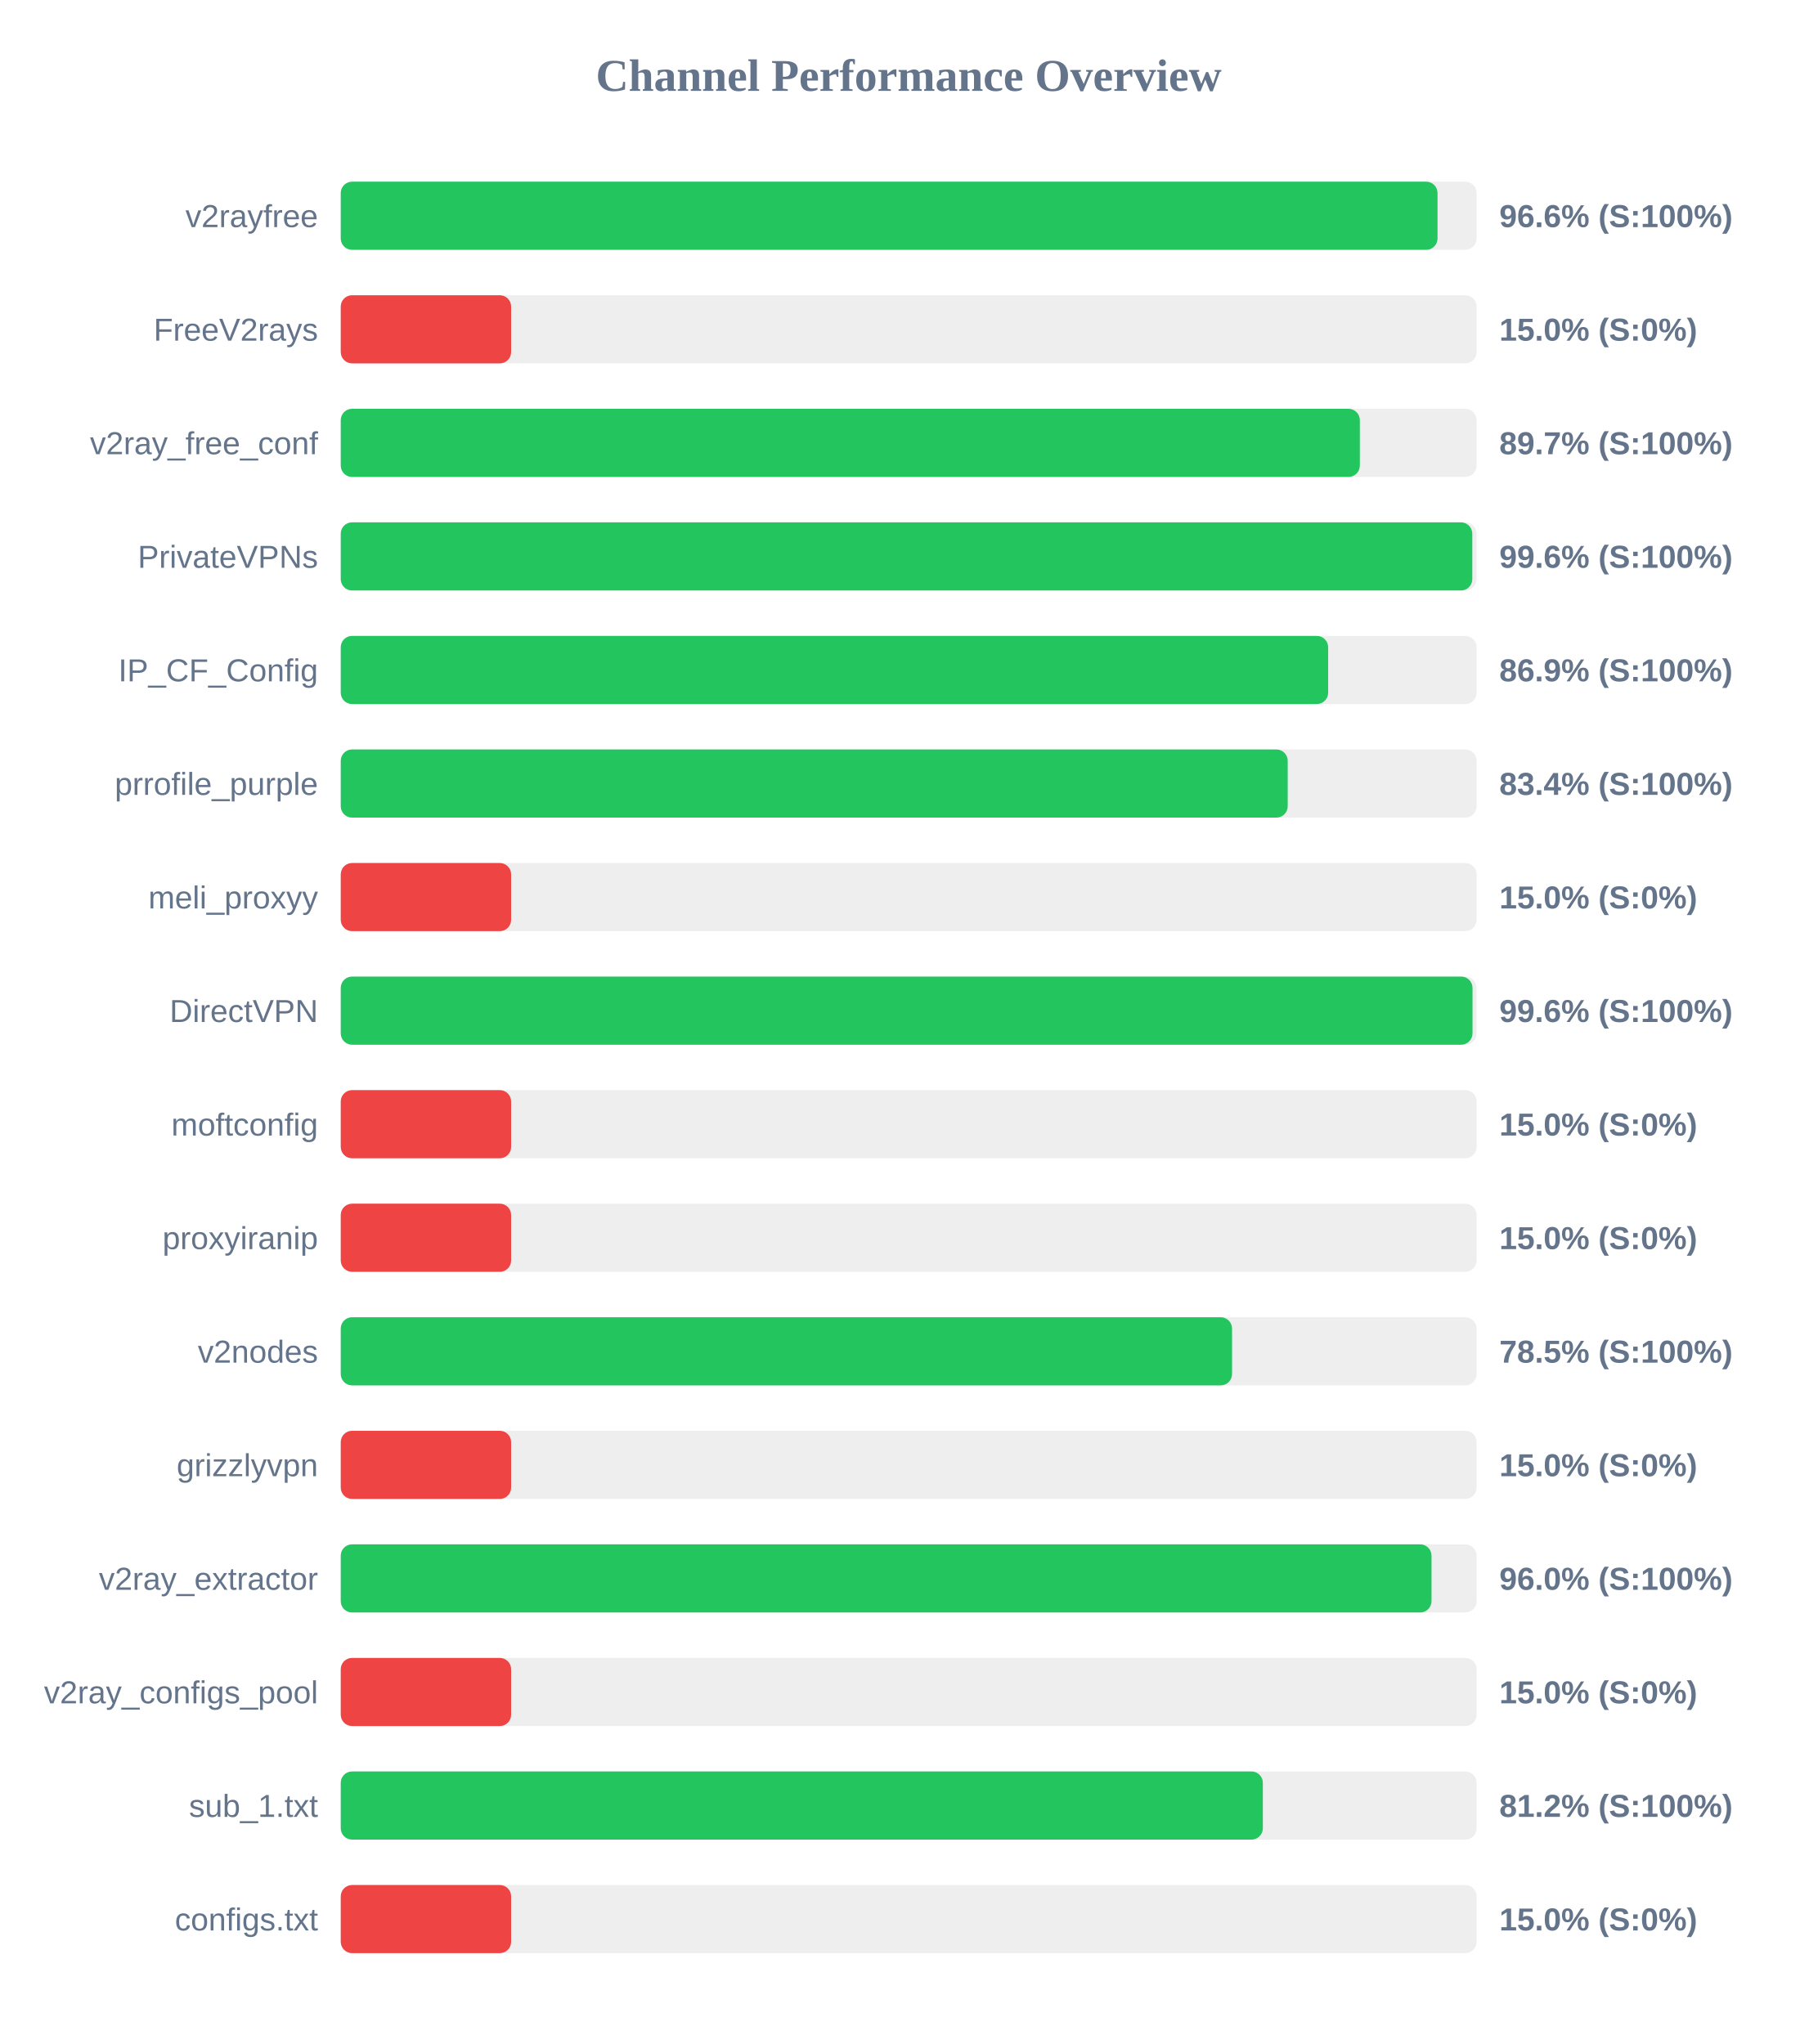
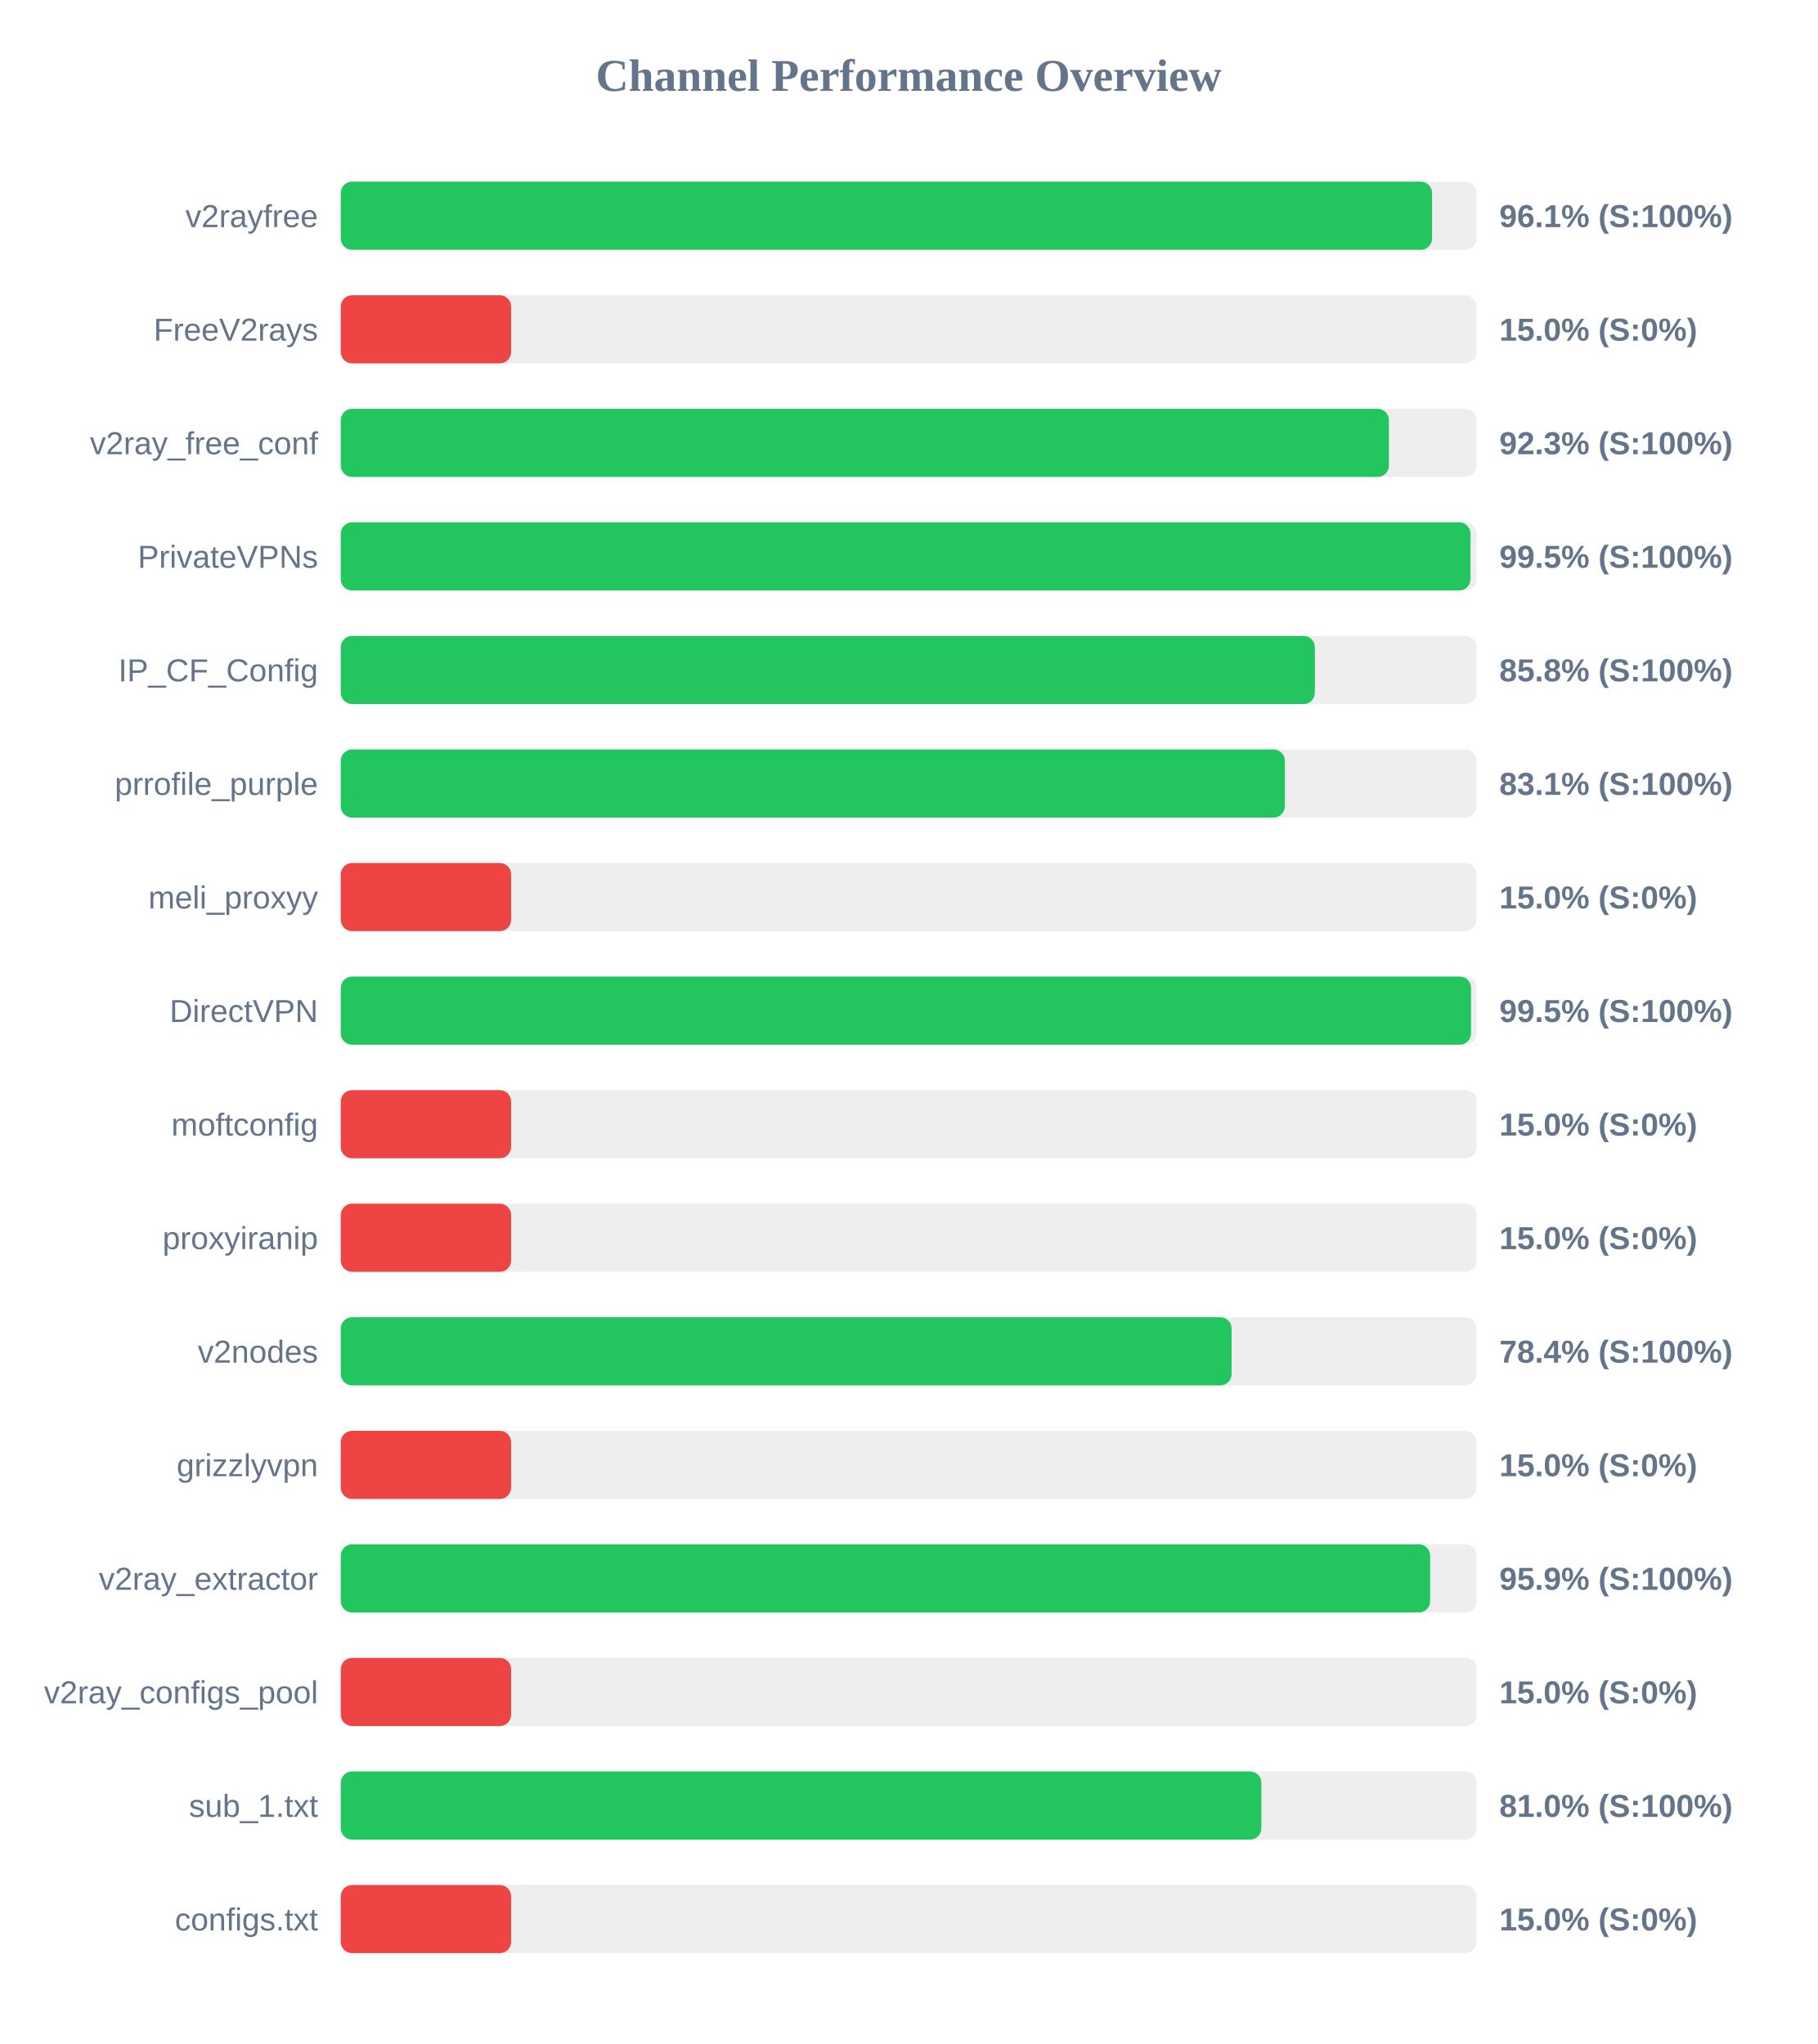
<svg xmlns="http://www.w3.org/2000/svg" width="800" height="900" version="1.1">
  <style>
        .row { font: 14px Arial; fill: #64748b; }
        .score { font: bold 14px Arial; fill: #64748b; }
    </style>
  <text x="400" y="40" text-anchor="middle" font-size="20px" font-weight="bold" fill="#64748b">Channel Performance Overview</text>
  <rect x="150" y="80" width="500" height="30" fill="#eee" rx="5" />
-   <rect x="150" y="80" width="482.8" height="30" fill="#22c55e" rx="5" />
+   <rect x="150" y="80" width="480.4" height="30" fill="#22c55e" rx="5" />
  <text x="140" y="100" text-anchor="end" class="row">v2rayfree</text>
-   <text x="660" y="100" text-anchor="start" class="score">96.6% (S:100%)</text>
+   <text x="660" y="100" text-anchor="start" class="score">96.1% (S:100%)</text>
  <rect x="150" y="130" width="500" height="30" fill="#eee" rx="5" />
  <rect x="150" y="130" width="75.0" height="30" fill="#ef4444" rx="5" />
  <text x="140" y="150" text-anchor="end" class="row">FreeV2rays</text>
  <text x="660" y="150" text-anchor="start" class="score">15.0% (S:0%)</text>
  <rect x="150" y="180" width="500" height="30" fill="#eee" rx="5" />
-   <rect x="150" y="180" width="448.6" height="30" fill="#22c55e" rx="5" />
+   <rect x="150" y="180" width="461.4" height="30" fill="#22c55e" rx="5" />
  <text x="140" y="200" text-anchor="end" class="row">v2ray_free_conf</text>
-   <text x="660" y="200" text-anchor="start" class="score">89.7% (S:100%)</text>
+   <text x="660" y="200" text-anchor="start" class="score">92.3% (S:100%)</text>
  <rect x="150" y="230" width="500" height="30" fill="#eee" rx="5" />
-   <rect x="150" y="230" width="498.1" height="30" fill="#22c55e" rx="5" />
+   <rect x="150" y="230" width="497.3" height="30" fill="#22c55e" rx="5" />
  <text x="140" y="250" text-anchor="end" class="row">PrivateVPNs</text>
-   <text x="660" y="250" text-anchor="start" class="score">99.6% (S:100%)</text>
+   <text x="660" y="250" text-anchor="start" class="score">99.5% (S:100%)</text>
  <rect x="150" y="280" width="500" height="30" fill="#eee" rx="5" />
-   <rect x="150" y="280" width="434.65" height="30" fill="#22c55e" rx="5" />
+   <rect x="150" y="280" width="428.8" height="30" fill="#22c55e" rx="5" />
  <text x="140" y="300" text-anchor="end" class="row">IP_CF_Config</text>
-   <text x="660" y="300" text-anchor="start" class="score">86.9% (S:100%)</text>
+   <text x="660" y="300" text-anchor="start" class="score">85.8% (S:100%)</text>
  <rect x="150" y="330" width="500" height="30" fill="#eee" rx="5" />
-   <rect x="150" y="330" width="416.85" height="30" fill="#22c55e" rx="5" />
+   <rect x="150" y="330" width="415.6" height="30" fill="#22c55e" rx="5" />
  <text x="140" y="350" text-anchor="end" class="row">prrofile_purple</text>
-   <text x="660" y="350" text-anchor="start" class="score">83.4% (S:100%)</text>
+   <text x="660" y="350" text-anchor="start" class="score">83.1% (S:100%)</text>
  <rect x="150" y="380" width="500" height="30" fill="#eee" rx="5" />
  <rect x="150" y="380" width="75.0" height="30" fill="#ef4444" rx="5" />
  <text x="140" y="400" text-anchor="end" class="row">meli_proxyy</text>
  <text x="660" y="400" text-anchor="start" class="score">15.0% (S:0%)</text>
  <rect x="150" y="430" width="500" height="30" fill="#eee" rx="5" />
-   <rect x="150" y="430" width="498.2" height="30" fill="#22c55e" rx="5" />
+   <rect x="150" y="430" width="497.55" height="30" fill="#22c55e" rx="5" />
  <text x="140" y="450" text-anchor="end" class="row">DirectVPN</text>
-   <text x="660" y="450" text-anchor="start" class="score">99.6% (S:100%)</text>
+   <text x="660" y="450" text-anchor="start" class="score">99.5% (S:100%)</text>
  <rect x="150" y="480" width="500" height="30" fill="#eee" rx="5" />
  <rect x="150" y="480" width="75.0" height="30" fill="#ef4444" rx="5" />
  <text x="140" y="500" text-anchor="end" class="row">moftconfig</text>
  <text x="660" y="500" text-anchor="start" class="score">15.0% (S:0%)</text>
  <rect x="150" y="530" width="500" height="30" fill="#eee" rx="5" />
  <rect x="150" y="530" width="75.0" height="30" fill="#ef4444" rx="5" />
  <text x="140" y="550" text-anchor="end" class="row">proxyiranip</text>
  <text x="660" y="550" text-anchor="start" class="score">15.0% (S:0%)</text>
  <rect x="150" y="580" width="500" height="30" fill="#eee" rx="5" />
-   <rect x="150" y="580" width="392.35" height="30" fill="#22c55e" rx="5" />
+   <rect x="150" y="580" width="392.15" height="30" fill="#22c55e" rx="5" />
  <text x="140" y="600" text-anchor="end" class="row">v2nodes</text>
-   <text x="660" y="600" text-anchor="start" class="score">78.5% (S:100%)</text>
+   <text x="660" y="600" text-anchor="start" class="score">78.4% (S:100%)</text>
  <rect x="150" y="630" width="500" height="30" fill="#eee" rx="5" />
  <rect x="150" y="630" width="75.0" height="30" fill="#ef4444" rx="5" />
  <text x="140" y="650" text-anchor="end" class="row">grizzlyvpn</text>
  <text x="660" y="650" text-anchor="start" class="score">15.0% (S:0%)</text>
  <rect x="150" y="680" width="500" height="30" fill="#eee" rx="5" />
-   <rect x="150" y="680" width="480.15" height="30" fill="#22c55e" rx="5" />
+   <rect x="150" y="680" width="479.55" height="30" fill="#22c55e" rx="5" />
  <text x="140" y="700" text-anchor="end" class="row">v2ray_extractor</text>
-   <text x="660" y="700" text-anchor="start" class="score">96.0% (S:100%)</text>
+   <text x="660" y="700" text-anchor="start" class="score">95.9% (S:100%)</text>
  <rect x="150" y="730" width="500" height="30" fill="#eee" rx="5" />
  <rect x="150" y="730" width="75.0" height="30" fill="#ef4444" rx="5" />
  <text x="140" y="750" text-anchor="end" class="row">v2ray_configs_pool</text>
  <text x="660" y="750" text-anchor="start" class="score">15.0% (S:0%)</text>
  <rect x="150" y="780" width="500" height="30" fill="#eee" rx="5" />
-   <rect x="150" y="780" width="405.9" height="30" fill="#22c55e" rx="5" />
+   <rect x="150" y="780" width="405.25" height="30" fill="#22c55e" rx="5" />
  <text x="140" y="800" text-anchor="end" class="row">sub_1.txt</text>
-   <text x="660" y="800" text-anchor="start" class="score">81.2% (S:100%)</text>
+   <text x="660" y="800" text-anchor="start" class="score">81.0% (S:100%)</text>
  <rect x="150" y="830" width="500" height="30" fill="#eee" rx="5" />
  <rect x="150" y="830" width="75.0" height="30" fill="#ef4444" rx="5" />
  <text x="140" y="850" text-anchor="end" class="row">configs.txt</text>
  <text x="660" y="850" text-anchor="start" class="score">15.0% (S:0%)</text>
</svg>
